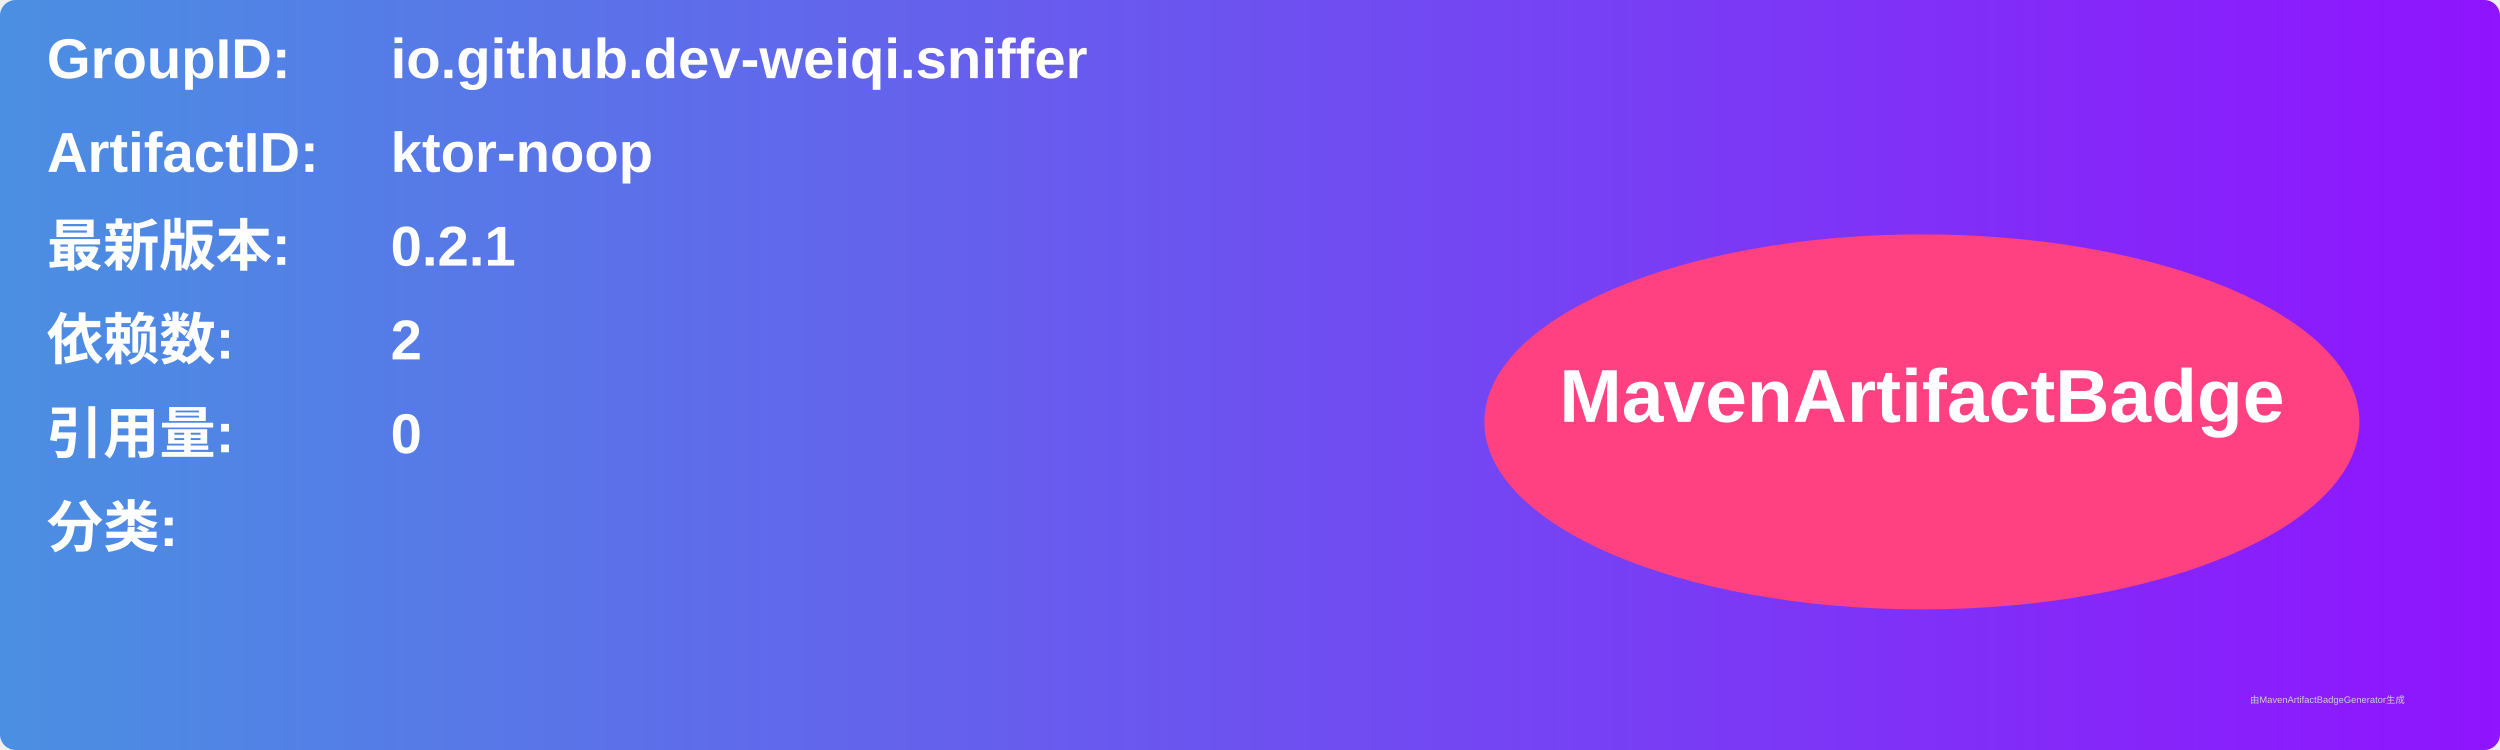
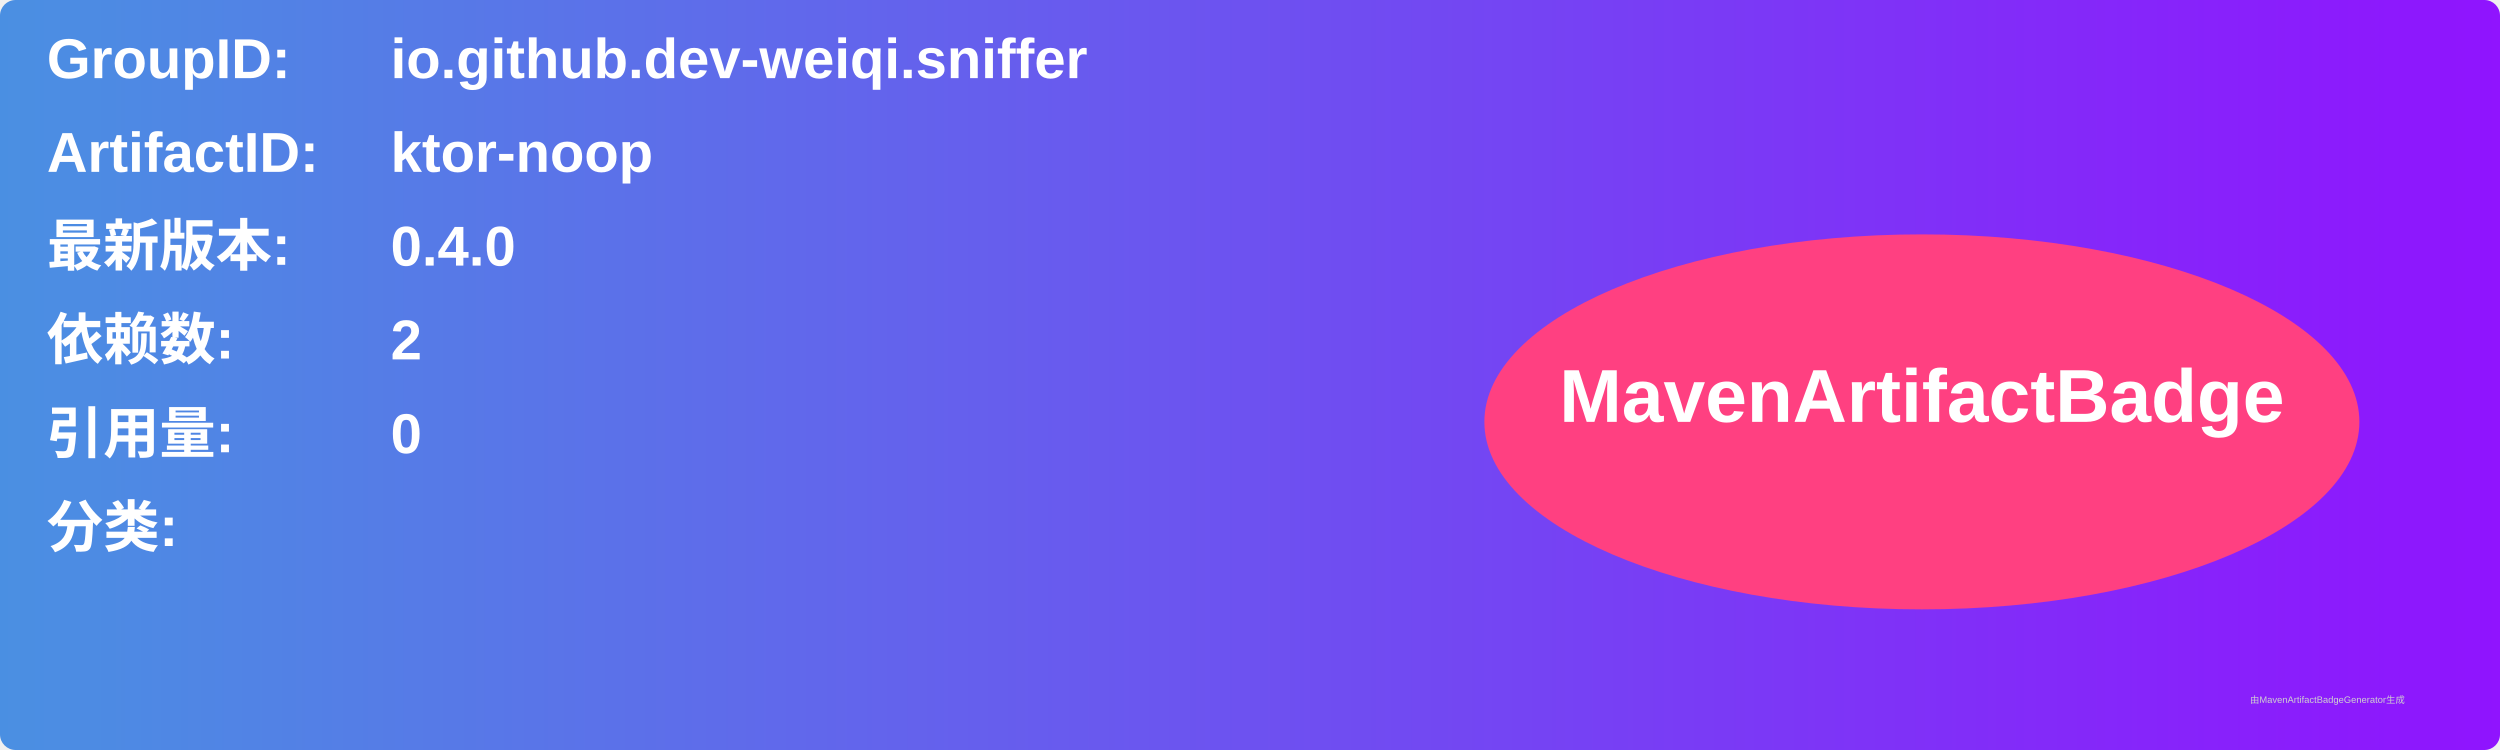
<svg xmlns="http://www.w3.org/2000/svg" width="800" height="240" viewBox="0 0 800 240">
  <linearGradient id="grad" x1="0%" y1="0%" x2="100%" y2="0%">
    <stop offset="0%" stop-color="#4a90e2" />
    <stop offset="100%" stop-color="#9013fe" />
  </linearGradient>
  <rect width="100%" height="100%" rx="5" ry="5" fill="url(#grad)" />
  <g transform="translate(15, 15)">
    <text x="0" y="10" font-family="Arial" font-size="18" fill="white" font-weight="bold" width="260">GroupID:</text>
    <text x="110" y="10" font-family="Arial" font-size="18" fill="white" font-weight="bold" width="460">io.github.dev-weiqi.sniffer</text>
    <text x="0" y="40" font-family="Arial" font-size="18" fill="white" font-weight="bold" width="260">ArtifactID:</text>
    <text x="110" y="40" font-family="Arial" font-size="18" fill="white" font-weight="bold" width="460">ktor-noop</text>
    <text x="0" y="70" font-family="Arial" font-size="18" fill="white" font-weight="bold">最新版本:</text>
    <text x="110" y="70" font-family="Arial" font-size="18" fill="white" font-weight="bold">
-       <tspan font-weight="bold">0.2.1</tspan>
+       <tspan font-weight="bold">0.4.0</tspan>
    </text>
    <text x="0" y="100" font-family="Arial" font-size="18" fill="white" font-weight="bold">依赖数: </text>
    <text x="110" y="100" font-family="Arial" font-size="18" fill="white">
      <tspan font-weight="bold">2</tspan>
    </text>
    <text x="0" y="130" font-family="Arial" font-size="18" fill="white" font-weight="bold">引用量: </text>
    <text x="110" y="130" font-family="Arial" font-size="18" fill="white">
      <tspan font-weight="bold">0</tspan>
    </text>
    <text x="0" y="160" font-family="Arial" font-size="18" fill="white" font-weight="bold">分类:</text>
    <text x="10" y="190" font-family="Arial" font-size="10" fill="white">
      <tspan font-weight="bold" />
    </text>
    <ellipse cx="600" cy="120" rx="140" ry="60" fill="#ff4081" />
    <text x="600" y="120" text-anchor="middle" font-family="Arial" font-size="24" fill="white" font-weight="bold">MavenArtifactBadge</text>
  </g>
  <text x="720" y="225" font-family="Arial" font-size="3" fill="#d0d0d0">由MavenArtifactBadgeGenerator生成</text>
</svg>
